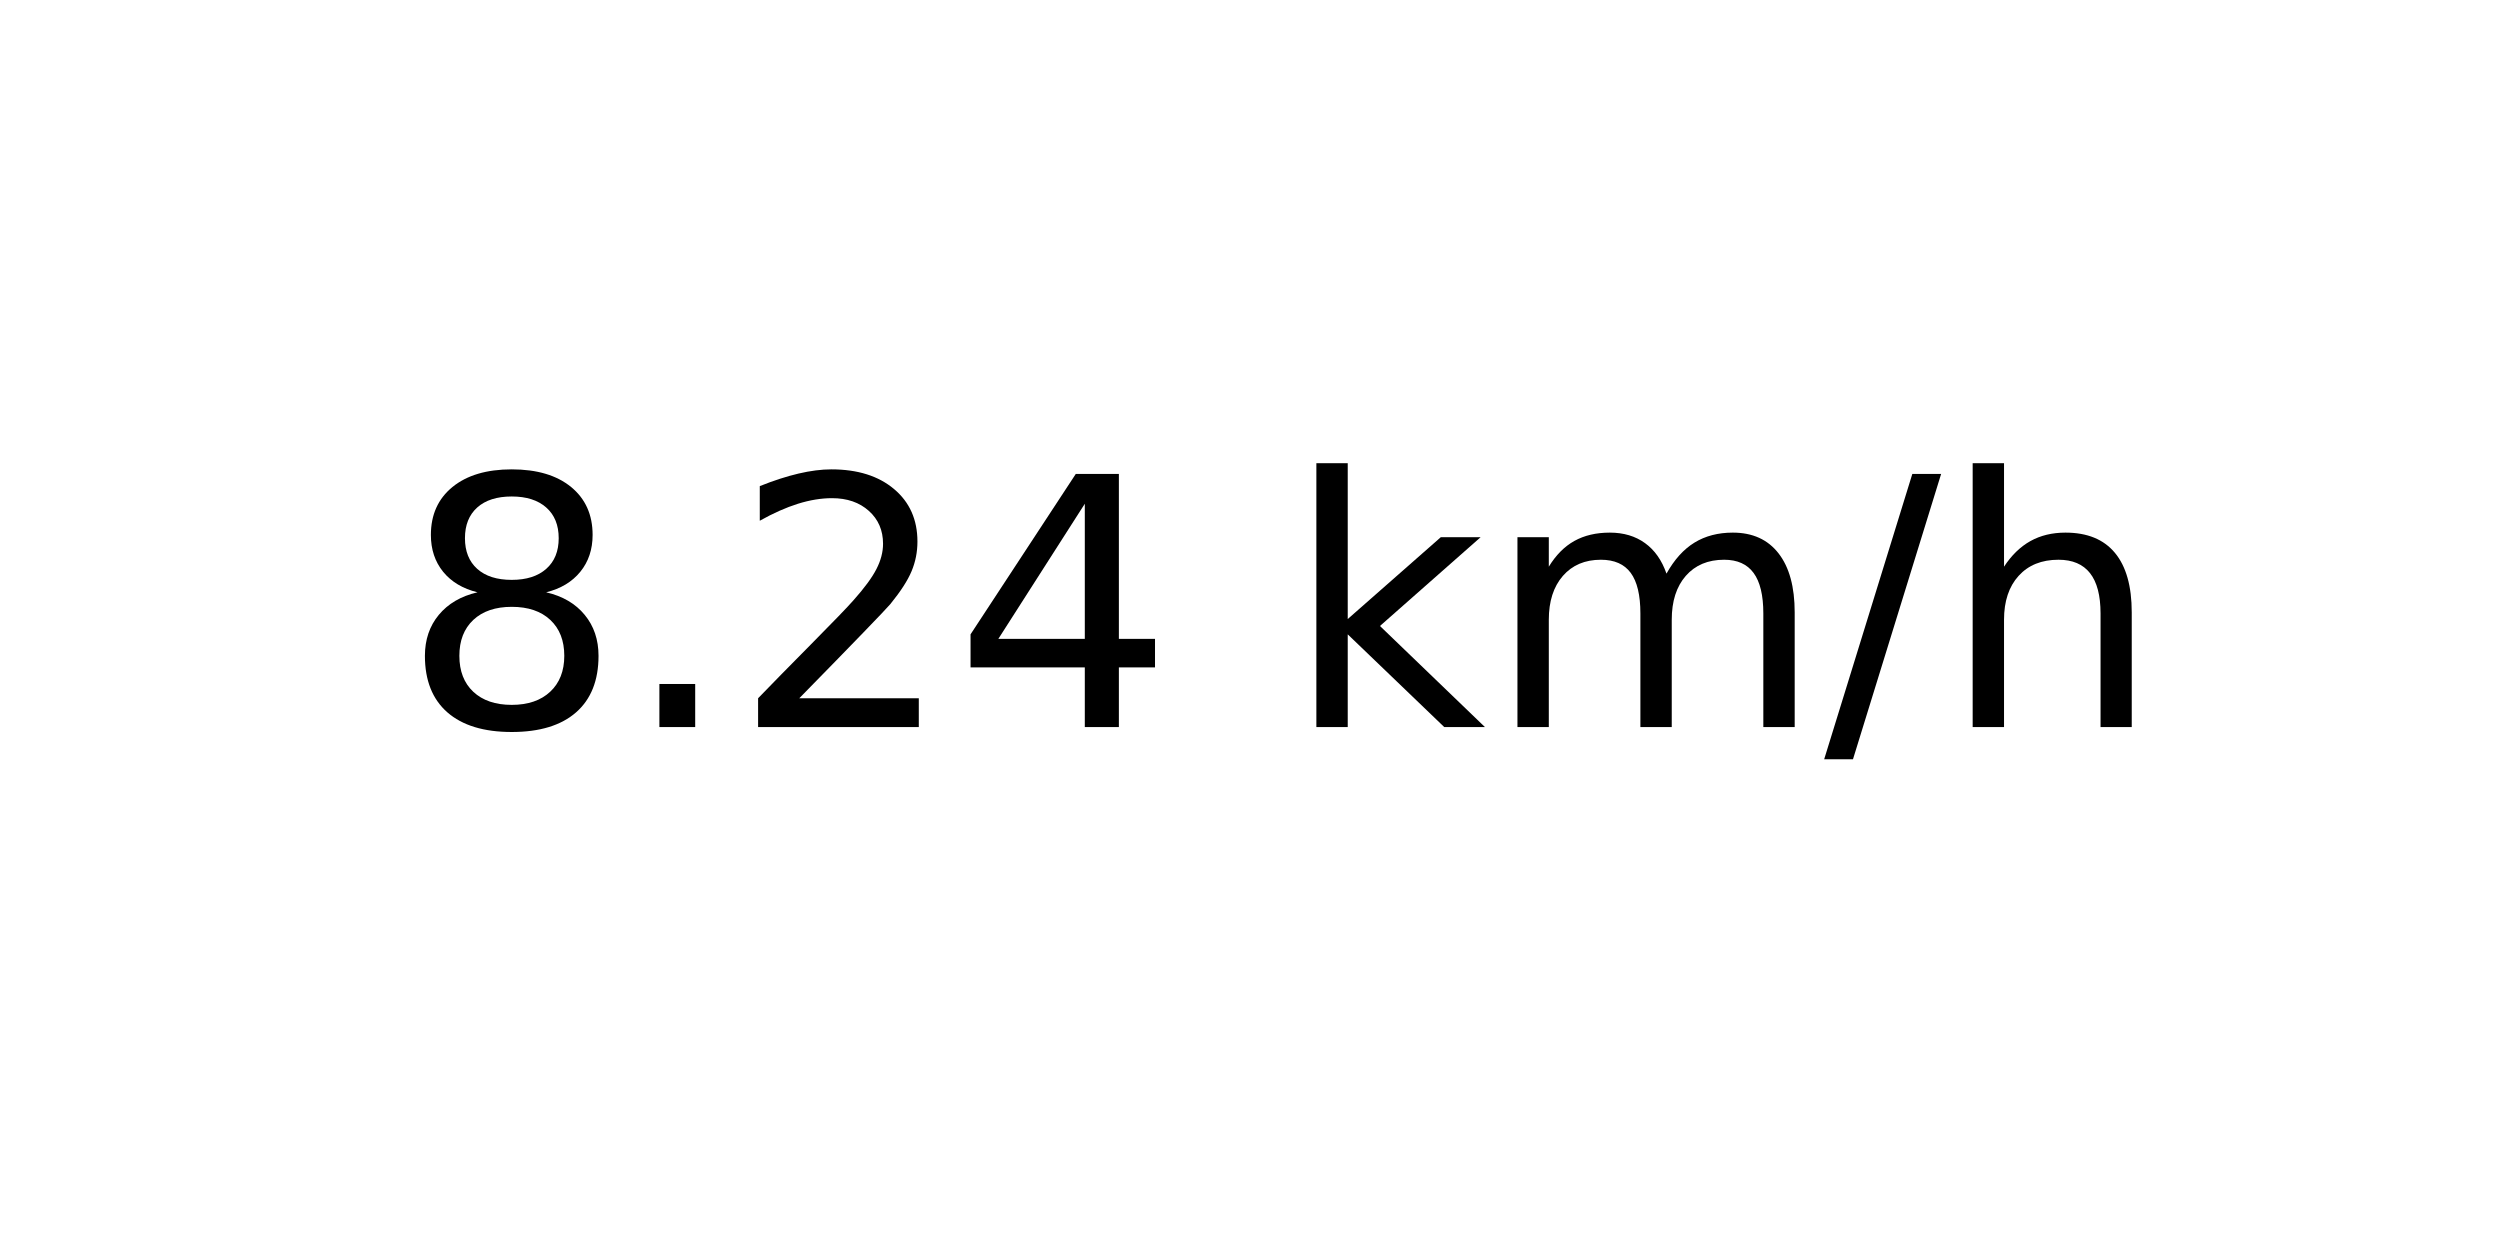
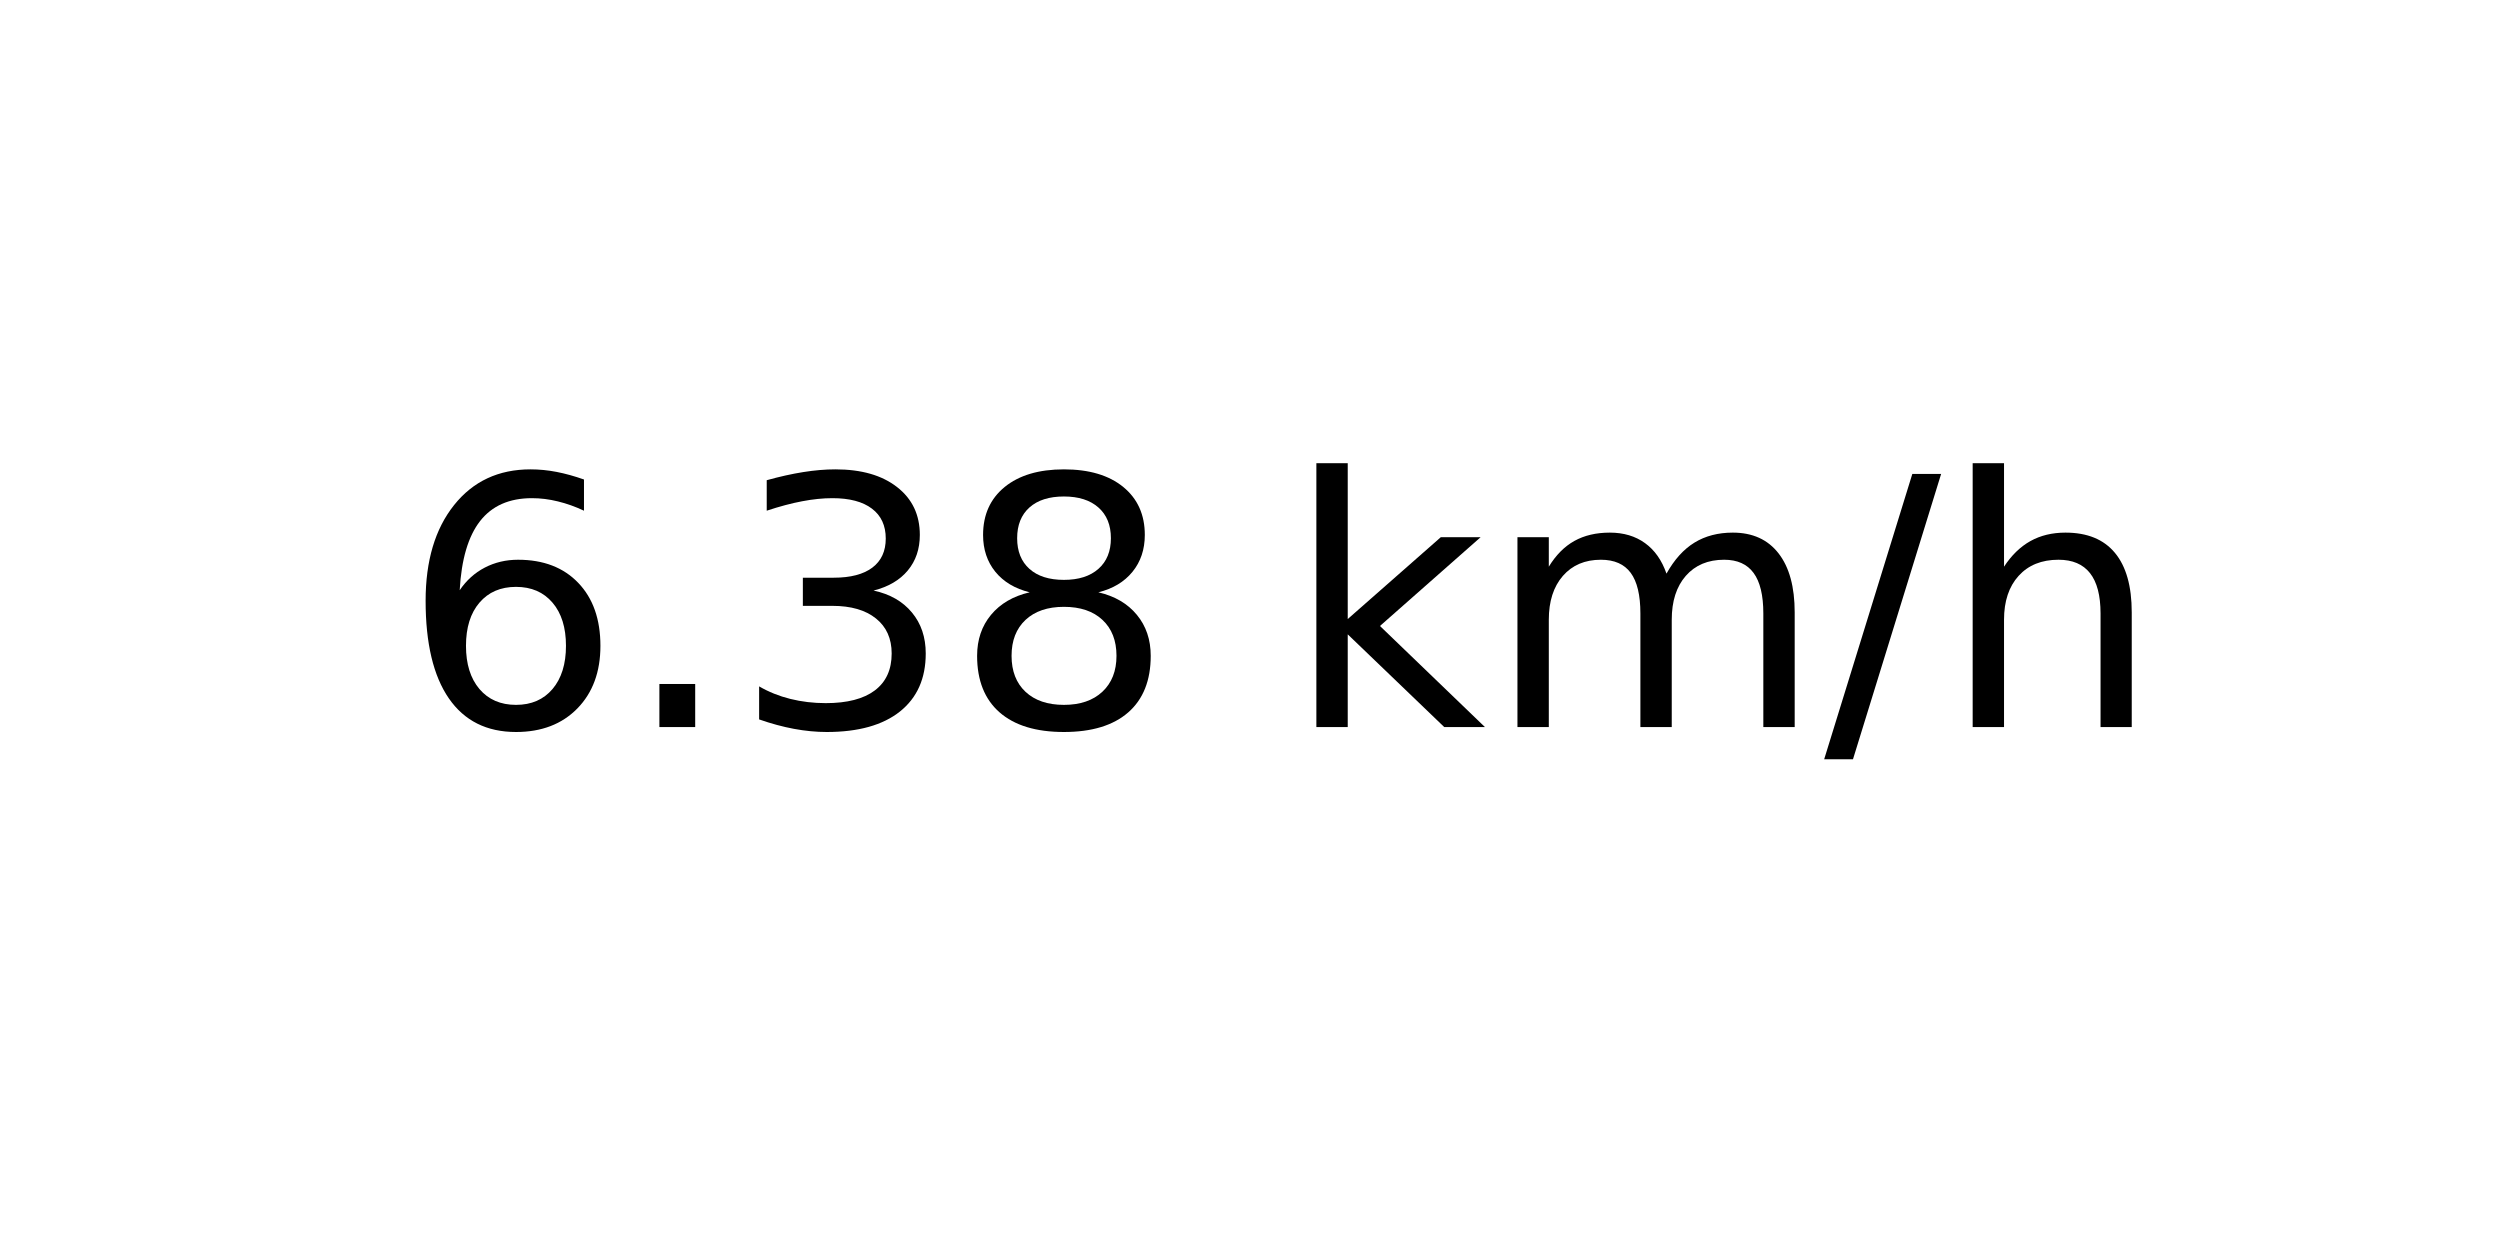
<svg xmlns="http://www.w3.org/2000/svg" xmlns:xlink="http://www.w3.org/1999/xlink" width="72pt" height="36pt" viewBox="0 0 72 36" version="1.1">
  <defs>
    <style type="text/css">*{stroke-linejoin: round; stroke-linecap: butt}</style>
  </defs>
  <g id="figure_1">
    <g id="axes_1">
      <g id="text_1">
        <g transform="translate(11.55937 20.93937) scale(0.1 -0.1)">
          <defs>
+             <path id="DejaVuSans-36" d="M 2113 2584  Q 1688 2584 1439 2293  Q 1191 2003 1191 1497  Q 1191 994 1439 701  Q 1688 409 2113 409  Q 2538 409 2786 701  Q 3034 994 3034 1497  Q 3034 2003 2786 2293  Q 2538 2584 2113 2584  z M 3366 4563  L 3366 3988  Q 3128 4100 2886 4159  Q 2644 4219 2406 4219  Q 1781 4219 1451 3797  Q 1122 3375 1075 2522  Q 1259 2794 1537 2939  Q 1816 3084 2150 3084  Q 2853 3084 3261 2657  Q 3669 2231 3669 1497  Q 3669 778 3244 343  Q 2819 -91 2113 -91  Q 1303 -91 875 529  Q 447 1150 447 2328  Q 447 3434 972 4092  Q 1497 4750 2381 4750  Q 2619 4750 2861 4703  Q 3103 4656 3366 4563  z " transform="scale(0.015625)" />
+             <path id="DejaVuSans-2e" d="M 684 794  L 1344 794  L 1344 0  L 684 0  L 684 794  z " transform="scale(0.015625)" />
+             <path id="DejaVuSans-33" d="M 2597 2516  Q 3050 2419 3304 2112  Q 3559 1806 3559 1356  Q 3559 666 3084 287  Q 2609 -91 1734 -91  Q 1441 -91 1130 -33  Q 819 25 488 141  L 488 750  Q 750 597 1062 519  Q 1375 441 1716 441  Q 2309 441 2620 675  Q 2931 909 2931 1356  Q 2931 1769 2642 2001  Q 2353 2234 1838 2234  L 1294 2234  L 1294 2753  L 1863 2753  Q 2328 2753 2575 2939  Q 2822 3125 2822 3475  Q 2822 3834 2567 4026  Q 2313 4219 1838 4219  Q 1578 4219 1281 4162  Q 984 4106 628 3988  L 628 4550  Q 988 4650 1302 4700  Q 1616 4750 1894 4750  Q 2613 4750 3031 4423  Q 3450 4097 3450 3541  Q 3450 3153 3228 2886  Q 3006 2619 2597 2516  z " transform="scale(0.015625)" />
            <path id="DejaVuSans-38" d="M 2034 2216  Q 1584 2216 1326 1975  Q 1069 1734 1069 1313  Q 1069 891 1326 650  Q 1584 409 2034 409  Q 2484 409 2743 651  Q 3003 894 3003 1313  Q 3003 1734 2745 1975  Q 2488 2216 2034 2216  z M 1403 2484  Q 997 2584 770 2862  Q 544 3141 544 3541  Q 544 4100 942 4425  Q 1341 4750 2034 4750  Q 2731 4750 3128 4425  Q 3525 4100 3525 3541  Q 3525 3141 3298 2862  Q 3072 2584 2669 2484  Q 3125 2378 3379 2068  Q 3634 1759 3634 1313  Q 3634 634 3220 271  Q 2806 -91 2034 -91  Q 1263 -91 848 271  Q 434 634 434 1313  Q 434 1759 690 2068  Q 947 2378 1403 2484  z M 1172 3481  Q 1172 3119 1398 2916  Q 1625 2713 2034 2713  Q 2441 2713 2670 2916  Q 2900 3119 2900 3481  Q 2900 3844 2670 4047  Q 2441 4250 2034 4250  Q 1625 4250 1398 4047  Q 1172 3844 1172 3481  z " transform="scale(0.015625)" />
-             <path id="DejaVuSans-2e" d="M 684 794  L 1344 794  L 1344 0  L 684 0  L 684 794  z " transform="scale(0.015625)" />
-             <path id="DejaVuSans-32" d="M 1228 531  L 3431 531  L 3431 0  L 469 0  L 469 531  Q 828 903 1448 1529  Q 2069 2156 2228 2338  Q 2531 2678 2651 2914  Q 2772 3150 2772 3378  Q 2772 3750 2511 3984  Q 2250 4219 1831 4219  Q 1534 4219 1204 4116  Q 875 4013 500 3803  L 500 4441  Q 881 4594 1212 4672  Q 1544 4750 1819 4750  Q 2544 4750 2975 4387  Q 3406 4025 3406 3419  Q 3406 3131 3298 2873  Q 3191 2616 2906 2266  Q 2828 2175 2409 1742  Q 1991 1309 1228 531  z " transform="scale(0.015625)" />
-             <path id="DejaVuSans-34" d="M 2419 4116  L 825 1625  L 2419 1625  L 2419 4116  z M 2253 4666  L 3047 4666  L 3047 1625  L 3713 1625  L 3713 1100  L 3047 1100  L 3047 0  L 2419 0  L 2419 1100  L 313 1100  L 313 1709  L 2253 4666  z " transform="scale(0.015625)" />
            <path id="DejaVuSans-20" transform="scale(0.015625)" />
            <path id="DejaVuSans-6b" d="M 581 4863  L 1159 4863  L 1159 1991  L 2875 3500  L 3609 3500  L 1753 1863  L 3688 0  L 2938 0  L 1159 1709  L 1159 0  L 581 0  L 581 4863  z " transform="scale(0.015625)" />
            <path id="DejaVuSans-6d" d="M 3328 2828  Q 3544 3216 3844 3400  Q 4144 3584 4550 3584  Q 5097 3584 5394 3201  Q 5691 2819 5691 2113  L 5691 0  L 5113 0  L 5113 2094  Q 5113 2597 4934 2840  Q 4756 3084 4391 3084  Q 3944 3084 3684 2787  Q 3425 2491 3425 1978  L 3425 0  L 2847 0  L 2847 2094  Q 2847 2600 2669 2842  Q 2491 3084 2119 3084  Q 1678 3084 1418 2786  Q 1159 2488 1159 1978  L 1159 0  L 581 0  L 581 3500  L 1159 3500  L 1159 2956  Q 1356 3278 1631 3431  Q 1906 3584 2284 3584  Q 2666 3584 2933 3390  Q 3200 3197 3328 2828  z " transform="scale(0.015625)" />
            <path id="DejaVuSans-2f" d="M 1625 4666  L 2156 4666  L 531 -594  L 0 -594  L 1625 4666  z " transform="scale(0.015625)" />
            <path id="DejaVuSans-68" d="M 3513 2113  L 3513 0  L 2938 0  L 2938 2094  Q 2938 2591 2744 2837  Q 2550 3084 2163 3084  Q 1697 3084 1428 2787  Q 1159 2491 1159 1978  L 1159 0  L 581 0  L 581 4863  L 1159 4863  L 1159 2956  Q 1366 3272 1645 3428  Q 1925 3584 2291 3584  Q 2894 3584 3203 3211  Q 3513 2838 3513 2113  z " transform="scale(0.015625)" />
          </defs>
-           <use xlink:href="#DejaVuSans-38" />
+           <use xlink:href="#DejaVuSans-36" />
          <use xlink:href="#DejaVuSans-2e" x="63.623" />
-           <use xlink:href="#DejaVuSans-32" x="95.41" />
-           <use xlink:href="#DejaVuSans-34" x="159.033" />
+           <use xlink:href="#DejaVuSans-33" x="95.41" />
+           <use xlink:href="#DejaVuSans-38" x="159.033" />
          <use xlink:href="#DejaVuSans-20" x="222.656" />
          <use xlink:href="#DejaVuSans-6b" x="254.443" />
          <use xlink:href="#DejaVuSans-6d" x="312.354" />
          <use xlink:href="#DejaVuSans-2f" x="409.766" />
          <use xlink:href="#DejaVuSans-68" x="443.457" />
        </g>
      </g>
    </g>
  </g>
</svg>
